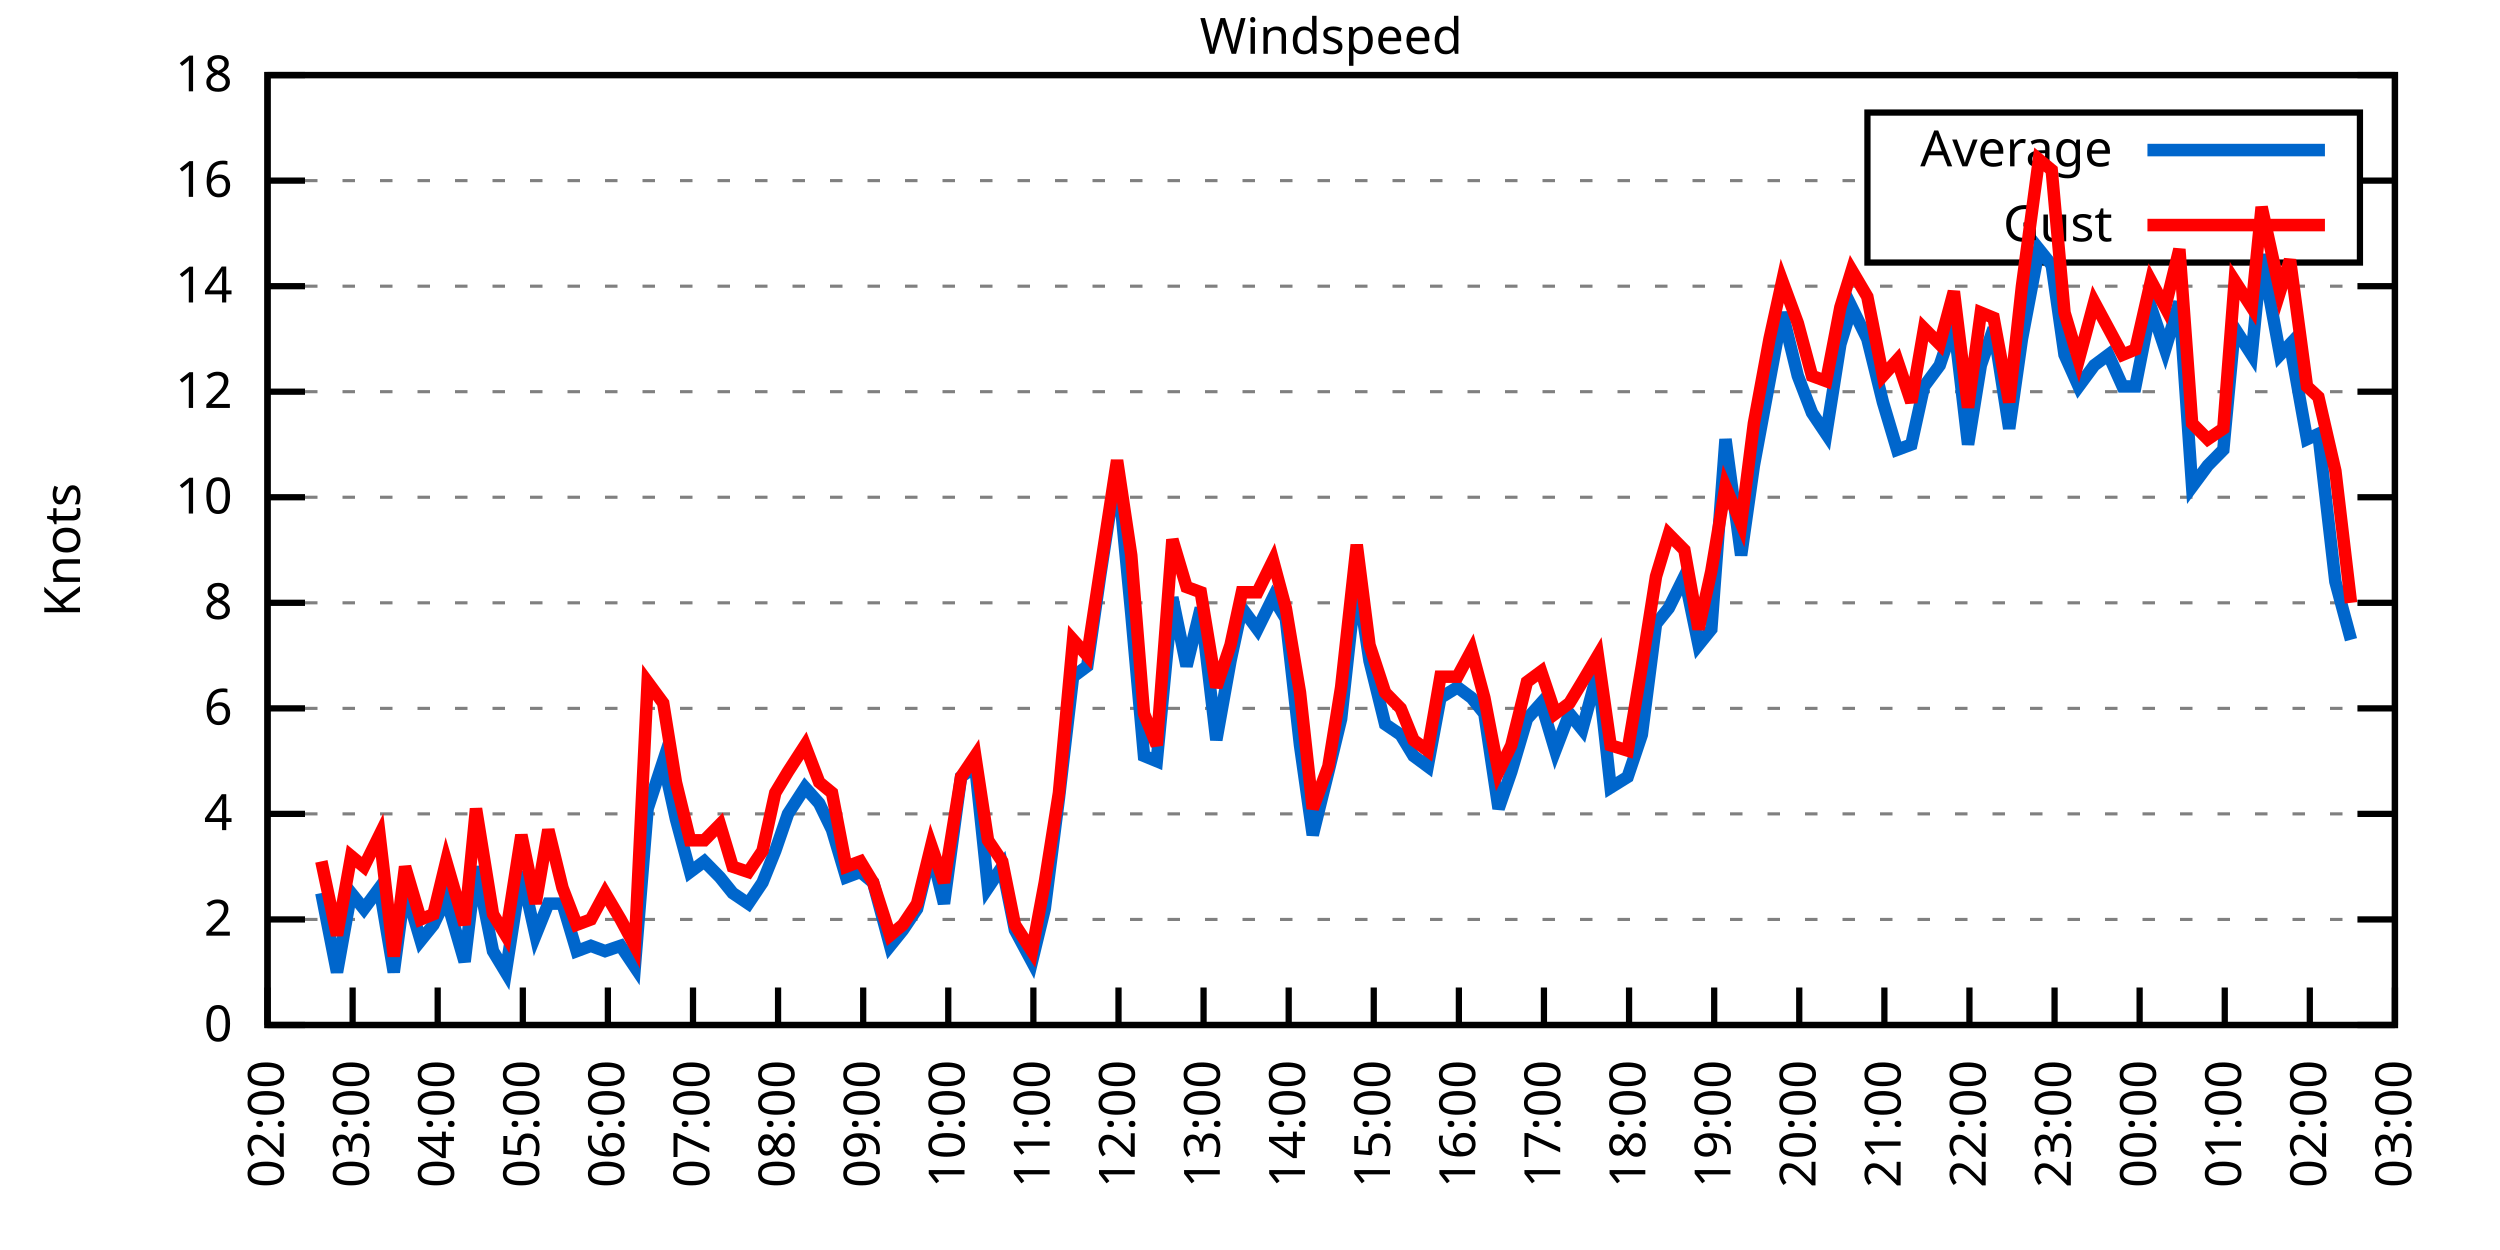
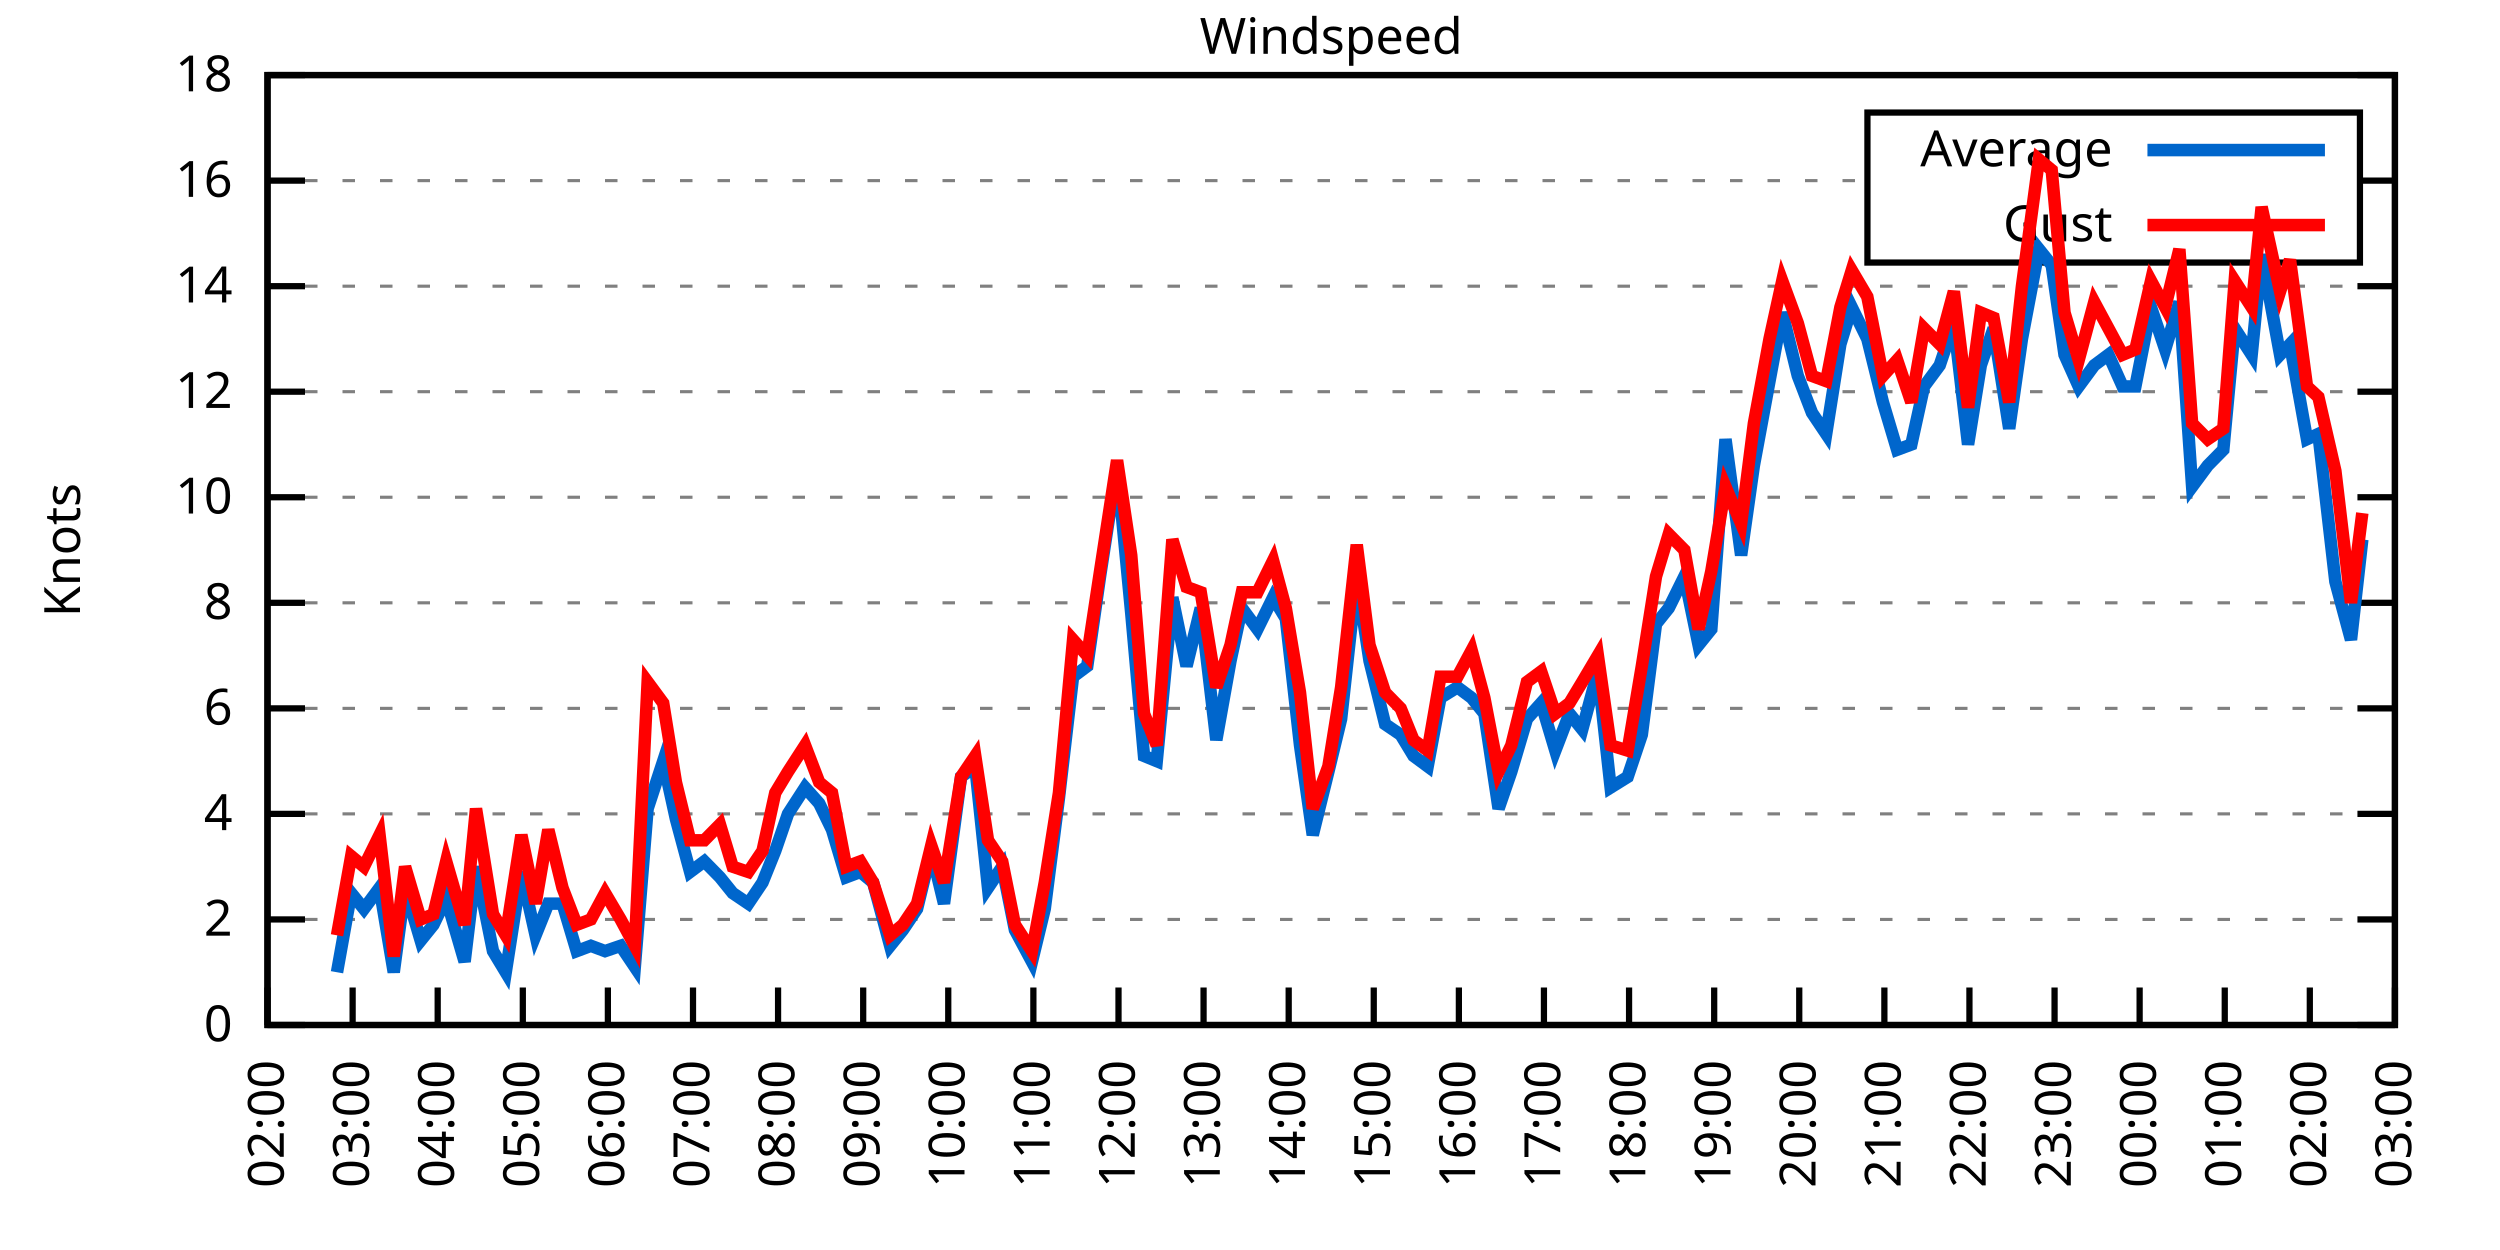
<svg xmlns="http://www.w3.org/2000/svg" xmlns:xlink="http://www.w3.org/1999/xlink" width="400" height="200" viewBox="0 0 400 200">
  <g id="gnuplot_canvas">
    <rect x="0" y="0" width="400" height="200" fill="none" />
    <defs>
      <circle id="gpDot" r="0.5" stroke-width="0.5" stroke="currentColor" />
      <path id="gpPt0" stroke-width="0.333" stroke="currentColor" d="M-1,0 h2 M0,-1 v2" />
      <path id="gpPt1" stroke-width="0.333" stroke="currentColor" d="M-1,-1 L1,1 M1,-1 L-1,1" />
      <path id="gpPt2" stroke-width="0.333" stroke="currentColor" d="M-1,0 L1,0 M0,-1 L0,1 M-1,-1 L1,1 M-1,1 L1,-1" />
      <rect id="gpPt3" stroke-width="0.333" stroke="currentColor" x="-1" y="-1" width="2" height="2" />
      <rect id="gpPt4" stroke-width="0.333" stroke="currentColor" fill="currentColor" x="-1" y="-1" width="2" height="2" />
      <circle id="gpPt5" stroke-width="0.333" stroke="currentColor" cx="0" cy="0" r="1" />
      <use xlink:href="#gpPt5" id="gpPt6" fill="currentColor" stroke="none" />
      <path id="gpPt7" stroke-width="0.333" stroke="currentColor" d="M0,-1.33 L-1.33,0.67 L1.33,0.67 z" />
      <use xlink:href="#gpPt7" id="gpPt8" fill="currentColor" stroke="none" />
      <use xlink:href="#gpPt7" id="gpPt9" stroke="currentColor" transform="rotate(180)" />
      <use xlink:href="#gpPt9" id="gpPt10" fill="currentColor" stroke="none" />
      <use xlink:href="#gpPt3" id="gpPt11" stroke="currentColor" transform="rotate(45)" />
      <use xlink:href="#gpPt11" id="gpPt12" fill="currentColor" stroke="none" />
      <path id="gpPt13" stroke-width="0.333" stroke="currentColor" d="M0,1.330 L1.265,0.411 L0.782,-1.067 L-0.782,-1.076 L-1.265,0.411 z" />
      <use xlink:href="#gpPt13" id="gpPt14" fill="currentColor" stroke="none" />
      <filter id="textbox" filterUnits="objectBoundingBox" x="0" y="0" height="1" width="1">
        <feFlood flood-color="white" flood-opacity="1" result="bgnd" />
        <feComposite in="SourceGraphic" in2="bgnd" operator="atop" />
      </filter>
      <filter id="greybox" filterUnits="objectBoundingBox" x="0" y="0" height="1" width="1">
        <feFlood flood-color="lightgrey" flood-opacity="1" result="grey" />
        <feComposite in="SourceGraphic" in2="grey" operator="atop" />
      </filter>
    </defs>
    <g fill="none" color="white" stroke="currentColor" stroke-width="1.00" stroke-linecap="butt" stroke-linejoin="miter">
</g>
    <g fill="none" color="black" stroke="currentColor" stroke-width="1.00" stroke-linecap="butt" stroke-linejoin="miter">
      <g stroke="none" shape-rendering="crispEdges">
        <polygon fill="rgb(255, 255, 255)" points="42.80,164.00 383.18,164.00 383.18,12.02 42.80,12.02 " />
      </g>
    </g>
    <g fill="none" color="black" stroke="currentColor" stroke-width="1.00" stroke-linecap="butt" stroke-linejoin="miter">
</g>
    <g fill="none" color="black" stroke="black" stroke-width="0.50" stroke-linecap="butt" stroke-linejoin="miter">
</g>
    <g fill="none" color="gray" stroke="currentColor" stroke-width="0.50" stroke-linecap="butt" stroke-linejoin="miter">
      <path stroke="gray" stroke-dasharray="2,4" class="gridline" d="M42.80,164.00 L383.19,164.00  " />
    </g>
    <g fill="none" color="gray" stroke="gray" stroke-width="1.00" stroke-linecap="butt" stroke-linejoin="miter">
</g>
    <g fill="none" color="black" stroke="currentColor" stroke-width="1.00" stroke-linecap="butt" stroke-linejoin="miter">
      <path stroke="black" d="M42.80,164.00 L48.80,164.00 M383.19,164.00 L377.19,164.00  " />
      <g transform="translate(37.20,166.60)" stroke="none" fill="black" font-family="Sans" font-size="8.00" text-anchor="end">
        <text>
          <tspan font-family="Sans"> 0</tspan>
        </text>
      </g>
    </g>
    <g fill="none" color="black" stroke="currentColor" stroke-width="1.00" stroke-linecap="butt" stroke-linejoin="miter">
</g>
    <g fill="none" color="black" stroke="black" stroke-width="0.50" stroke-linecap="butt" stroke-linejoin="miter">
</g>
    <g fill="none" color="gray" stroke="currentColor" stroke-width="0.50" stroke-linecap="butt" stroke-linejoin="miter">
      <path stroke="gray" stroke-dasharray="2,4" class="gridline" d="M42.80,147.11 L383.19,147.11  " />
    </g>
    <g fill="none" color="gray" stroke="gray" stroke-width="1.00" stroke-linecap="butt" stroke-linejoin="miter">
</g>
    <g fill="none" color="black" stroke="currentColor" stroke-width="1.00" stroke-linecap="butt" stroke-linejoin="miter">
      <path stroke="black" d="M42.80,147.11 L48.80,147.11 M383.19,147.11 L377.19,147.11  " />
      <g transform="translate(37.20,149.71)" stroke="none" fill="black" font-family="Sans" font-size="8.00" text-anchor="end">
        <text>
          <tspan font-family="Sans"> 2</tspan>
        </text>
      </g>
    </g>
    <g fill="none" color="black" stroke="currentColor" stroke-width="1.00" stroke-linecap="butt" stroke-linejoin="miter">
</g>
    <g fill="none" color="black" stroke="black" stroke-width="0.50" stroke-linecap="butt" stroke-linejoin="miter">
</g>
    <g fill="none" color="gray" stroke="currentColor" stroke-width="0.50" stroke-linecap="butt" stroke-linejoin="miter">
      <path stroke="gray" stroke-dasharray="2,4" class="gridline" d="M42.80,130.22 L383.19,130.22  " />
    </g>
    <g fill="none" color="gray" stroke="gray" stroke-width="1.00" stroke-linecap="butt" stroke-linejoin="miter">
</g>
    <g fill="none" color="black" stroke="currentColor" stroke-width="1.00" stroke-linecap="butt" stroke-linejoin="miter">
      <path stroke="black" d="M42.80,130.22 L48.80,130.22 M383.19,130.22 L377.19,130.22  " />
      <g transform="translate(37.20,132.82)" stroke="none" fill="black" font-family="Sans" font-size="8.00" text-anchor="end">
        <text>
          <tspan font-family="Sans"> 4</tspan>
        </text>
      </g>
    </g>
    <g fill="none" color="black" stroke="currentColor" stroke-width="1.00" stroke-linecap="butt" stroke-linejoin="miter">
</g>
    <g fill="none" color="black" stroke="black" stroke-width="0.50" stroke-linecap="butt" stroke-linejoin="miter">
</g>
    <g fill="none" color="gray" stroke="currentColor" stroke-width="0.50" stroke-linecap="butt" stroke-linejoin="miter">
      <path stroke="gray" stroke-dasharray="2,4" class="gridline" d="M42.80,113.34 L383.19,113.34  " />
    </g>
    <g fill="none" color="gray" stroke="gray" stroke-width="1.00" stroke-linecap="butt" stroke-linejoin="miter">
</g>
    <g fill="none" color="black" stroke="currentColor" stroke-width="1.00" stroke-linecap="butt" stroke-linejoin="miter">
      <path stroke="black" d="M42.80,113.34 L48.80,113.34 M383.19,113.34 L377.19,113.34  " />
      <g transform="translate(37.20,115.94)" stroke="none" fill="black" font-family="Sans" font-size="8.00" text-anchor="end">
        <text>
          <tspan font-family="Sans"> 6</tspan>
        </text>
      </g>
    </g>
    <g fill="none" color="black" stroke="currentColor" stroke-width="1.00" stroke-linecap="butt" stroke-linejoin="miter">
</g>
    <g fill="none" color="black" stroke="black" stroke-width="0.50" stroke-linecap="butt" stroke-linejoin="miter">
</g>
    <g fill="none" color="gray" stroke="currentColor" stroke-width="0.50" stroke-linecap="butt" stroke-linejoin="miter">
      <path stroke="gray" stroke-dasharray="2,4" class="gridline" d="M42.80,96.45 L383.19,96.45  " />
    </g>
    <g fill="none" color="gray" stroke="gray" stroke-width="1.00" stroke-linecap="butt" stroke-linejoin="miter">
</g>
    <g fill="none" color="black" stroke="currentColor" stroke-width="1.00" stroke-linecap="butt" stroke-linejoin="miter">
      <path stroke="black" d="M42.80,96.45 L48.80,96.45 M383.19,96.45 L377.19,96.45  " />
      <g transform="translate(37.20,99.05)" stroke="none" fill="black" font-family="Sans" font-size="8.00" text-anchor="end">
        <text>
          <tspan font-family="Sans"> 8</tspan>
        </text>
      </g>
    </g>
    <g fill="none" color="black" stroke="currentColor" stroke-width="1.00" stroke-linecap="butt" stroke-linejoin="miter">
</g>
    <g fill="none" color="black" stroke="black" stroke-width="0.50" stroke-linecap="butt" stroke-linejoin="miter">
</g>
    <g fill="none" color="gray" stroke="currentColor" stroke-width="0.50" stroke-linecap="butt" stroke-linejoin="miter">
      <path stroke="gray" stroke-dasharray="2,4" class="gridline" d="M42.80,79.56 L383.19,79.56  " />
    </g>
    <g fill="none" color="gray" stroke="gray" stroke-width="1.00" stroke-linecap="butt" stroke-linejoin="miter">
</g>
    <g fill="none" color="black" stroke="currentColor" stroke-width="1.00" stroke-linecap="butt" stroke-linejoin="miter">
      <path stroke="black" d="M42.80,79.56 L48.80,79.56 M383.19,79.56 L377.19,79.56  " />
      <g transform="translate(37.20,82.16)" stroke="none" fill="black" font-family="Sans" font-size="8.00" text-anchor="end">
        <text>
          <tspan font-family="Sans"> 10</tspan>
        </text>
      </g>
    </g>
    <g fill="none" color="black" stroke="currentColor" stroke-width="1.00" stroke-linecap="butt" stroke-linejoin="miter">
</g>
    <g fill="none" color="black" stroke="black" stroke-width="0.50" stroke-linecap="butt" stroke-linejoin="miter">
</g>
    <g fill="none" color="gray" stroke="currentColor" stroke-width="0.50" stroke-linecap="butt" stroke-linejoin="miter">
      <path stroke="gray" stroke-dasharray="2,4" class="gridline" d="M42.80,62.67 L383.19,62.67  " />
    </g>
    <g fill="none" color="gray" stroke="gray" stroke-width="1.00" stroke-linecap="butt" stroke-linejoin="miter">
</g>
    <g fill="none" color="black" stroke="currentColor" stroke-width="1.00" stroke-linecap="butt" stroke-linejoin="miter">
      <path stroke="black" d="M42.80,62.67 L48.80,62.67 M383.19,62.67 L377.19,62.67  " />
      <g transform="translate(37.20,65.27)" stroke="none" fill="black" font-family="Sans" font-size="8.00" text-anchor="end">
        <text>
          <tspan font-family="Sans"> 12</tspan>
        </text>
      </g>
    </g>
    <g fill="none" color="black" stroke="currentColor" stroke-width="1.00" stroke-linecap="butt" stroke-linejoin="miter">
</g>
    <g fill="none" color="black" stroke="black" stroke-width="0.50" stroke-linecap="butt" stroke-linejoin="miter">
</g>
    <g fill="none" color="gray" stroke="currentColor" stroke-width="0.50" stroke-linecap="butt" stroke-linejoin="miter">
      <path stroke="gray" stroke-dasharray="2,4" class="gridline" d="M42.80,45.79 L383.19,45.79  " />
    </g>
    <g fill="none" color="gray" stroke="gray" stroke-width="1.00" stroke-linecap="butt" stroke-linejoin="miter">
</g>
    <g fill="none" color="black" stroke="currentColor" stroke-width="1.00" stroke-linecap="butt" stroke-linejoin="miter">
      <path stroke="black" d="M42.80,45.79 L48.80,45.79 M383.19,45.79 L377.19,45.79  " />
      <g transform="translate(37.20,48.39)" stroke="none" fill="black" font-family="Sans" font-size="8.00" text-anchor="end">
        <text>
          <tspan font-family="Sans"> 14</tspan>
        </text>
      </g>
    </g>
    <g fill="none" color="black" stroke="currentColor" stroke-width="1.00" stroke-linecap="butt" stroke-linejoin="miter">
</g>
    <g fill="none" color="black" stroke="black" stroke-width="0.50" stroke-linecap="butt" stroke-linejoin="miter">
</g>
    <g fill="none" color="gray" stroke="currentColor" stroke-width="0.50" stroke-linecap="butt" stroke-linejoin="miter">
      <path stroke="gray" stroke-dasharray="2,4" class="gridline" d="M42.80,28.90 L298.79,28.90 M377.59,28.90 L383.19,28.90  " />
    </g>
    <g fill="none" color="gray" stroke="gray" stroke-width="1.00" stroke-linecap="butt" stroke-linejoin="miter">
</g>
    <g fill="none" color="black" stroke="currentColor" stroke-width="1.00" stroke-linecap="butt" stroke-linejoin="miter">
      <path stroke="black" d="M42.80,28.90 L48.80,28.90 M383.19,28.90 L377.19,28.90  " />
      <g transform="translate(37.20,31.50)" stroke="none" fill="black" font-family="Sans" font-size="8.00" text-anchor="end">
        <text>
          <tspan font-family="Sans"> 16</tspan>
        </text>
      </g>
    </g>
    <g fill="none" color="black" stroke="currentColor" stroke-width="1.00" stroke-linecap="butt" stroke-linejoin="miter">
</g>
    <g fill="none" color="black" stroke="black" stroke-width="0.50" stroke-linecap="butt" stroke-linejoin="miter">
</g>
    <g fill="none" color="gray" stroke="currentColor" stroke-width="0.50" stroke-linecap="butt" stroke-linejoin="miter">
      <path stroke="gray" stroke-dasharray="2,4" class="gridline" d="M42.80,12.01 L383.19,12.01  " />
    </g>
    <g fill="none" color="gray" stroke="gray" stroke-width="1.00" stroke-linecap="butt" stroke-linejoin="miter">
</g>
    <g fill="none" color="black" stroke="currentColor" stroke-width="1.00" stroke-linecap="butt" stroke-linejoin="miter">
      <path stroke="black" d="M42.80,12.01 L48.80,12.01 M383.19,12.01 L377.19,12.01  " />
      <g transform="translate(37.20,14.61)" stroke="none" fill="black" font-family="Sans" font-size="8.00" text-anchor="end">
        <text>
          <tspan font-family="Sans"> 18</tspan>
        </text>
      </g>
    </g>
    <g fill="none" color="black" stroke="currentColor" stroke-width="1.00" stroke-linecap="butt" stroke-linejoin="miter">
      <path stroke="black" d="M42.80,164.00 L42.80,158.00  " />
      <g transform="translate(45.40,169.60) rotate(270.00)" stroke="none" fill="black" font-family="Sans" font-size="8.00" text-anchor="end">
        <text>
          <tspan font-family="Sans">02:00</tspan>
        </text>
      </g>
    </g>
    <g fill="none" color="black" stroke="currentColor" stroke-width="1.00" stroke-linecap="butt" stroke-linejoin="miter">
      <path stroke="black" d="M56.42,164.00 L56.42,158.00  " />
      <g transform="translate(59.02,169.60) rotate(270.00)" stroke="none" fill="black" font-family="Sans" font-size="8.00" text-anchor="end">
        <text>
          <tspan font-family="Sans">03:00</tspan>
        </text>
      </g>
    </g>
    <g fill="none" color="black" stroke="currentColor" stroke-width="1.00" stroke-linecap="butt" stroke-linejoin="miter">
      <path stroke="black" d="M70.03,164.00 L70.03,158.00  " />
      <g transform="translate(72.63,169.60) rotate(270.00)" stroke="none" fill="black" font-family="Sans" font-size="8.00" text-anchor="end">
        <text>
          <tspan font-family="Sans">04:00</tspan>
        </text>
      </g>
    </g>
    <g fill="none" color="black" stroke="currentColor" stroke-width="1.00" stroke-linecap="butt" stroke-linejoin="miter">
      <path stroke="black" d="M83.65,164.00 L83.65,158.00  " />
      <g transform="translate(86.25,169.60) rotate(270.00)" stroke="none" fill="black" font-family="Sans" font-size="8.00" text-anchor="end">
        <text>
          <tspan font-family="Sans">05:00</tspan>
        </text>
      </g>
    </g>
    <g fill="none" color="black" stroke="currentColor" stroke-width="1.00" stroke-linecap="butt" stroke-linejoin="miter">
      <path stroke="black" d="M97.26,164.00 L97.26,158.00  " />
      <g transform="translate(99.86,169.60) rotate(270.00)" stroke="none" fill="black" font-family="Sans" font-size="8.00" text-anchor="end">
        <text>
          <tspan font-family="Sans">06:00</tspan>
        </text>
      </g>
    </g>
    <g fill="none" color="black" stroke="currentColor" stroke-width="1.00" stroke-linecap="butt" stroke-linejoin="miter">
      <path stroke="black" d="M110.88,164.00 L110.88,158.00  " />
      <g transform="translate(113.48,169.60) rotate(270.00)" stroke="none" fill="black" font-family="Sans" font-size="8.00" text-anchor="end">
        <text>
          <tspan font-family="Sans">07:00</tspan>
        </text>
      </g>
    </g>
    <g fill="none" color="black" stroke="currentColor" stroke-width="1.00" stroke-linecap="butt" stroke-linejoin="miter">
      <path stroke="black" d="M124.49,164.00 L124.49,158.00  " />
      <g transform="translate(127.09,169.60) rotate(270.00)" stroke="none" fill="black" font-family="Sans" font-size="8.00" text-anchor="end">
        <text>
          <tspan font-family="Sans">08:00</tspan>
        </text>
      </g>
    </g>
    <g fill="none" color="black" stroke="currentColor" stroke-width="1.00" stroke-linecap="butt" stroke-linejoin="miter">
      <path stroke="black" d="M138.11,164.00 L138.11,158.00  " />
      <g transform="translate(140.71,169.60) rotate(270.00)" stroke="none" fill="black" font-family="Sans" font-size="8.00" text-anchor="end">
        <text>
          <tspan font-family="Sans">09:00</tspan>
        </text>
      </g>
    </g>
    <g fill="none" color="black" stroke="currentColor" stroke-width="1.00" stroke-linecap="butt" stroke-linejoin="miter">
      <path stroke="black" d="M151.72,164.00 L151.72,158.00  " />
      <g transform="translate(154.32,169.60) rotate(270.00)" stroke="none" fill="black" font-family="Sans" font-size="8.00" text-anchor="end">
        <text>
          <tspan font-family="Sans">10:00</tspan>
        </text>
      </g>
    </g>
    <g fill="none" color="black" stroke="currentColor" stroke-width="1.00" stroke-linecap="butt" stroke-linejoin="miter">
      <path stroke="black" d="M165.34,164.00 L165.34,158.00  " />
      <g transform="translate(167.94,169.60) rotate(270.00)" stroke="none" fill="black" font-family="Sans" font-size="8.00" text-anchor="end">
        <text>
          <tspan font-family="Sans">11:00</tspan>
        </text>
      </g>
    </g>
    <g fill="none" color="black" stroke="currentColor" stroke-width="1.00" stroke-linecap="butt" stroke-linejoin="miter">
      <path stroke="black" d="M178.96,164.00 L178.96,158.00  " />
      <g transform="translate(181.56,169.60) rotate(270.00)" stroke="none" fill="black" font-family="Sans" font-size="8.00" text-anchor="end">
        <text>
          <tspan font-family="Sans">12:00</tspan>
        </text>
      </g>
    </g>
    <g fill="none" color="black" stroke="currentColor" stroke-width="1.00" stroke-linecap="butt" stroke-linejoin="miter">
      <path stroke="black" d="M192.57,164.00 L192.57,158.00  " />
      <g transform="translate(195.17,169.60) rotate(270.00)" stroke="none" fill="black" font-family="Sans" font-size="8.00" text-anchor="end">
        <text>
          <tspan font-family="Sans">13:00</tspan>
        </text>
      </g>
    </g>
    <g fill="none" color="black" stroke="currentColor" stroke-width="1.00" stroke-linecap="butt" stroke-linejoin="miter">
      <path stroke="black" d="M206.19,164.00 L206.19,158.00  " />
      <g transform="translate(208.79,169.60) rotate(270.00)" stroke="none" fill="black" font-family="Sans" font-size="8.00" text-anchor="end">
        <text>
          <tspan font-family="Sans">14:00</tspan>
        </text>
      </g>
    </g>
    <g fill="none" color="black" stroke="currentColor" stroke-width="1.00" stroke-linecap="butt" stroke-linejoin="miter">
      <path stroke="black" d="M219.80,164.00 L219.80,158.00  " />
      <g transform="translate(222.40,169.60) rotate(270.00)" stroke="none" fill="black" font-family="Sans" font-size="8.00" text-anchor="end">
        <text>
          <tspan font-family="Sans">15:00</tspan>
        </text>
      </g>
    </g>
    <g fill="none" color="black" stroke="currentColor" stroke-width="1.00" stroke-linecap="butt" stroke-linejoin="miter">
      <path stroke="black" d="M233.42,164.00 L233.42,158.00  " />
      <g transform="translate(236.02,169.60) rotate(270.00)" stroke="none" fill="black" font-family="Sans" font-size="8.00" text-anchor="end">
        <text>
          <tspan font-family="Sans">16:00</tspan>
        </text>
      </g>
    </g>
    <g fill="none" color="black" stroke="currentColor" stroke-width="1.00" stroke-linecap="butt" stroke-linejoin="miter">
      <path stroke="black" d="M247.03,164.00 L247.03,158.00  " />
      <g transform="translate(249.63,169.60) rotate(270.00)" stroke="none" fill="black" font-family="Sans" font-size="8.00" text-anchor="end">
        <text>
          <tspan font-family="Sans">17:00</tspan>
        </text>
      </g>
    </g>
    <g fill="none" color="black" stroke="currentColor" stroke-width="1.00" stroke-linecap="butt" stroke-linejoin="miter">
      <path stroke="black" d="M260.65,164.00 L260.65,158.00  " />
      <g transform="translate(263.25,169.60) rotate(270.00)" stroke="none" fill="black" font-family="Sans" font-size="8.00" text-anchor="end">
        <text>
          <tspan font-family="Sans">18:00</tspan>
        </text>
      </g>
    </g>
    <g fill="none" color="black" stroke="currentColor" stroke-width="1.00" stroke-linecap="butt" stroke-linejoin="miter">
      <path stroke="black" d="M274.27,164.00 L274.27,158.00  " />
      <g transform="translate(276.87,169.60) rotate(270.00)" stroke="none" fill="black" font-family="Sans" font-size="8.00" text-anchor="end">
        <text>
          <tspan font-family="Sans">19:00</tspan>
        </text>
      </g>
    </g>
    <g fill="none" color="black" stroke="currentColor" stroke-width="1.00" stroke-linecap="butt" stroke-linejoin="miter">
      <path stroke="black" d="M287.88,164.00 L287.88,158.00  " />
      <g transform="translate(290.48,169.60) rotate(270.00)" stroke="none" fill="black" font-family="Sans" font-size="8.00" text-anchor="end">
        <text>
          <tspan font-family="Sans">20:00</tspan>
        </text>
      </g>
    </g>
    <g fill="none" color="black" stroke="currentColor" stroke-width="1.00" stroke-linecap="butt" stroke-linejoin="miter">
      <path stroke="black" d="M301.50,164.00 L301.50,158.00  " />
      <g transform="translate(304.10,169.60) rotate(270.00)" stroke="none" fill="black" font-family="Sans" font-size="8.00" text-anchor="end">
        <text>
          <tspan font-family="Sans">21:00</tspan>
        </text>
      </g>
    </g>
    <g fill="none" color="black" stroke="currentColor" stroke-width="1.00" stroke-linecap="butt" stroke-linejoin="miter">
      <path stroke="black" d="M315.11,164.00 L315.11,158.00  " />
      <g transform="translate(317.71,169.60) rotate(270.00)" stroke="none" fill="black" font-family="Sans" font-size="8.00" text-anchor="end">
        <text>
          <tspan font-family="Sans">22:00</tspan>
        </text>
      </g>
    </g>
    <g fill="none" color="black" stroke="currentColor" stroke-width="1.00" stroke-linecap="butt" stroke-linejoin="miter">
      <path stroke="black" d="M328.73,164.00 L328.73,158.00  " />
      <g transform="translate(331.33,169.60) rotate(270.00)" stroke="none" fill="black" font-family="Sans" font-size="8.00" text-anchor="end">
        <text>
          <tspan font-family="Sans">23:00</tspan>
        </text>
      </g>
    </g>
    <g fill="none" color="black" stroke="currentColor" stroke-width="1.00" stroke-linecap="butt" stroke-linejoin="miter">
      <path stroke="black" d="M342.34,164.00 L342.34,158.00  " />
      <g transform="translate(344.94,169.60) rotate(270.00)" stroke="none" fill="black" font-family="Sans" font-size="8.00" text-anchor="end">
        <text>
          <tspan font-family="Sans">00:00</tspan>
        </text>
      </g>
    </g>
    <g fill="none" color="black" stroke="currentColor" stroke-width="1.00" stroke-linecap="butt" stroke-linejoin="miter">
      <path stroke="black" d="M355.96,164.00 L355.96,158.00  " />
      <g transform="translate(358.56,169.60) rotate(270.00)" stroke="none" fill="black" font-family="Sans" font-size="8.00" text-anchor="end">
        <text>
          <tspan font-family="Sans">01:00</tspan>
        </text>
      </g>
    </g>
    <g fill="none" color="black" stroke="currentColor" stroke-width="1.00" stroke-linecap="butt" stroke-linejoin="miter">
      <path stroke="black" d="M369.57,164.00 L369.57,158.00  " />
      <g transform="translate(372.17,169.60) rotate(270.00)" stroke="none" fill="black" font-family="Sans" font-size="8.00" text-anchor="end">
        <text>
          <tspan font-family="Sans">02:00</tspan>
        </text>
      </g>
    </g>
    <g fill="none" color="black" stroke="currentColor" stroke-width="1.00" stroke-linecap="butt" stroke-linejoin="miter">
      <path stroke="black" d="M383.19,164.00 L383.19,158.00  " />
      <g transform="translate(385.79,169.60) rotate(270.00)" stroke="none" fill="black" font-family="Sans" font-size="8.00" text-anchor="end">
        <text>
          <tspan font-family="Sans">03:00</tspan>
        </text>
      </g>
    </g>
    <g fill="none" color="black" stroke="currentColor" stroke-width="1.00" stroke-linecap="butt" stroke-linejoin="miter">
</g>
    <g fill="none" color="black" stroke="currentColor" stroke-width="1.00" stroke-linecap="butt" stroke-linejoin="miter">
      <path stroke="black" d="M42.80,12.01 L42.80,164.00 L383.19,164.00 L383.19,12.01 L42.80,12.01 Z  " />
    </g>
    <g fill="none" color="black" stroke="currentColor" stroke-width="1.00" stroke-linecap="butt" stroke-linejoin="miter">
</g>
    <g fill="none" color="black" stroke="currentColor" stroke-width="1.00" stroke-linecap="butt" stroke-linejoin="miter">
      <path stroke="black" d="M298.79,42.01 L298.79,18.01 L377.59,18.01 L377.59,42.01 L298.79,42.01 Z  " />
    </g>
    <g id="Windspeed_plot_1">
      <g fill="none" color="white" stroke="black" stroke-width="2.00" stroke-linecap="butt" stroke-linejoin="miter">
</g>
      <g fill="none" color="black" stroke="currentColor" stroke-width="2.00" stroke-linecap="butt" stroke-linejoin="miter">
        <g transform="translate(337.99,26.61)" stroke="none" fill="black" font-family="Sans" font-size="8.00" text-anchor="end">
          <text>
            <tspan font-family="Sans">Average</tspan>
          </text>
        </g>
      </g>
      <g fill="none" color="black" stroke="currentColor" stroke-width="2.00" stroke-linecap="butt" stroke-linejoin="miter">
-         <path stroke="rgb(  0, 102, 204)" d="M343.59,24.01 L371.99,24.01 M51.42,142.89 L53.92,155.56 L56.19,142.89 L58.23,145.42 L60.73,142.05 L63.00,155.56   L64.81,142.05 L67.31,150.49 L69.35,147.96 L71.39,143.73 L74.34,153.87 L76.16,138.67 L78.88,152.18 L80.92,155.56   L83.42,139.51 L85.69,149.65 L87.73,144.58 L90.00,144.58 L92.27,152.18 L94.54,151.33 L96.81,152.18 L99.30,151.33   L101.57,154.71 L103.62,129.38 L106.11,121.78 L108.15,131.07 L110.42,139.51 L112.69,137.82 L115.19,140.36 L117.23,142.89   L119.73,144.58 L122.00,141.20 L124.04,136.14 L126.08,130.22 L128.81,126.00 L131.07,128.54 L133.12,132.76 L135.39,140.36   L137.66,139.51 L139.70,141.20 L142.42,151.33 L144.46,148.80 L146.73,145.42 L149.00,136.14 L151.04,144.58 L153.77,124.31   L156.04,122.62 L158.08,142.05 L160.35,138.67 L162.39,148.80 L165.11,153.87 L167.16,145.42 L169.43,127.69 L171.69,108.27   L173.96,106.58 L176.01,92.23 L178.73,74.49 L181.00,98.14 L183.04,120.94 L185.08,121.78 L187.58,95.60 L189.85,106.58   L192.12,97.29 L194.61,118.40 L196.88,105.74 L198.70,97.29 L201.19,100.67 L203.69,95.60 L205.73,98.98 L208.00,119.25   L210.04,133.60 L212.54,123.47 L214.58,115.03 L217.08,92.23 L219.12,105.74 L221.62,115.87 L224.11,117.56 L226.16,120.94   L228.43,122.62 L230.47,111.65 L233.19,109.96 L235.46,111.65 L237.50,114.18 L239.77,129.38 L241.81,123.47 L244.31,115.03   L246.58,112.49 L248.85,120.09 L251.12,114.18 L253.16,116.71 L255.66,107.43 L257.70,126.00 L260.42,124.31 L262.69,117.56   L264.96,99.83 L267.00,97.29 L269.50,92.23 L271.77,103.20 L273.81,100.67 L276.08,70.27 L278.58,88.85 L280.62,74.49   L283.12,60.98 L285.16,50.01 L287.65,60.14 L289.92,66.05 L292.19,69.43 L294.46,55.07 L296.28,49.16 L298.77,54.23   L301.27,64.36 L303.54,71.96 L305.81,71.12 L307.85,61.83 L310.35,58.45 L312.62,51.70 L314.89,71.12 L316.93,58.45   L318.97,52.54 L321.47,68.58 L323.51,54.23 L326.23,39.87 L328.27,42.41 L330.32,56.76 L332.59,61.83 L335.08,58.45   L337.35,56.76 L339.62,61.83 L341.66,61.83 L344.16,49.16 L346.43,55.92 L348.70,48.32 L350.74,77.87 L353.24,74.49   L355.73,71.96 L357.55,52.54 L360.27,56.76 L361.86,40.72 L364.81,56.76 L366.40,55.07 L369.12,70.27 L370.94,69.43   L373.66,93.07 L376.16,102.36  " />
+         <path stroke="rgb(  0, 102, 204)" d="M343.59,24.01 L371.99,24.01 M53.92,155.56 L56.19,142.89 L58.23,145.42 L60.73,142.05 L63.00,155.56 L64.81,142.05   L67.31,150.49 L69.35,147.96 L71.39,143.73 L74.34,153.87 L76.16,138.67 L78.88,152.18 L80.92,155.56 L83.42,139.51   L85.69,149.65 L87.73,144.58 L90.00,144.58 L92.27,152.18 L94.54,151.33 L96.81,152.18 L99.30,151.33 L101.57,154.71   L103.62,129.38 L106.11,121.78 L108.15,131.07 L110.42,139.51 L112.69,137.82 L115.19,140.36 L117.23,142.89 L119.73,144.58   L122.00,141.20 L124.04,136.14 L126.08,130.22 L128.81,126.00 L131.07,128.54 L133.12,132.76 L135.39,140.36 L137.66,139.51   L139.70,141.20 L142.42,151.33 L144.46,148.80 L146.73,145.42 L149.00,136.14 L151.04,144.58 L153.77,124.31 L156.04,122.62   L158.08,142.05 L160.35,138.67 L162.39,148.80 L165.11,153.87 L167.16,145.42 L169.43,127.69 L171.69,108.27 L173.96,106.58   L176.01,92.23 L178.73,74.49 L181.00,98.14 L183.04,120.94 L185.08,121.78 L187.58,95.60 L189.85,106.58 L192.12,97.29   L194.61,118.40 L196.88,105.74 L198.70,97.29 L201.19,100.67 L203.69,95.60 L205.73,98.98 L208.00,119.25 L210.04,133.60   L212.54,123.47 L214.58,115.03 L217.08,92.23 L219.12,105.74 L221.62,115.87 L224.11,117.56 L226.16,120.94 L228.43,122.62   L230.47,111.65 L233.19,109.96 L235.46,111.65 L237.50,114.18 L239.77,129.38 L241.81,123.47 L244.31,115.03 L246.58,112.49   L248.85,120.09 L251.12,114.18 L253.16,116.71 L255.66,107.43 L257.70,126.00 L260.42,124.31 L262.69,117.56 L264.96,99.83   L267.00,97.29 L269.50,92.23 L271.77,103.20 L273.81,100.67 L276.08,70.27 L278.58,88.85 L280.62,74.49 L283.12,60.98   L285.16,50.01 L287.65,60.14 L289.92,66.05 L292.19,69.43 L294.46,55.07 L296.28,49.16 L298.77,54.23 L301.27,64.36   L303.54,71.96 L305.81,71.12 L307.85,61.83 L310.35,58.45 L312.62,51.70 L314.89,71.12 L316.93,58.45 L318.97,52.54   L321.47,68.58 L323.51,54.23 L326.23,39.87 L328.27,42.41 L330.32,56.76 L332.59,61.83 L335.08,58.45 L337.35,56.76   L339.62,61.83 L341.66,61.83 L344.16,49.16 L346.43,55.92 L348.70,48.32 L350.74,77.87 L353.24,74.49 L355.73,71.96   L357.55,52.54 L360.27,56.76 L361.86,40.72 L364.81,56.76 L366.40,55.07 L369.12,70.27 L370.94,69.43 L373.66,93.07   L376.16,102.36 L377.97,86.32  " />
      </g>
    </g>
    <g id="Windspeed_plot_2">
      <g fill="none" color="black" stroke="currentColor" stroke-width="2.00" stroke-linecap="butt" stroke-linejoin="miter">
        <g transform="translate(337.99,38.61)" stroke="none" fill="black" font-family="Sans" font-size="8.00" text-anchor="end">
          <text>
            <tspan font-family="Sans">Gust</tspan>
          </text>
        </g>
      </g>
      <g fill="none" color="black" stroke="currentColor" stroke-width="2.00" stroke-linecap="butt" stroke-linejoin="miter">
-         <path stroke="rgb(255,   0,   0)" d="M343.59,36.01 L371.99,36.01 M51.42,137.82 L53.92,149.65 L56.19,136.98 L58.23,138.67 L60.73,133.60 L63.00,153.02   L64.81,138.67 L67.31,147.11 L69.35,146.27 L71.39,137.82 L74.34,147.96 L76.16,129.38 L78.88,146.27 L80.92,149.65   L83.42,133.60 L85.69,144.58 L87.73,132.76 L90.00,142.05 L92.27,147.96 L94.54,147.11 L96.81,142.89 L99.30,147.11   L101.57,151.33 L103.62,109.11 L106.11,112.49 L108.15,125.16 L110.42,134.45 L112.69,134.45 L115.19,131.91 L117.23,138.67   L119.73,139.51 L122.00,136.14 L124.04,126.85 L126.08,123.47 L128.81,119.25 L131.07,125.16 L133.12,126.85 L135.39,138.67   L137.66,137.82 L139.70,141.20 L142.42,149.65 L144.46,147.96 L146.73,144.58 L149.00,135.29 L151.04,141.20 L153.77,124.31   L156.04,120.94 L158.08,134.45 L160.35,137.82 L162.39,147.96 L165.11,152.18 L167.16,141.20 L169.43,126.85 L171.69,102.36   L173.96,104.89 L176.01,91.38 L178.73,73.65 L181.00,88.85 L183.04,114.18 L185.08,119.25 L187.58,86.32 L189.85,93.92   L192.12,94.76 L194.61,109.96 L196.88,103.20 L198.70,94.76 L201.19,94.76 L203.69,89.69 L205.73,97.29 L208.00,110.80   L210.04,129.38 L212.54,122.62 L214.58,109.96 L217.08,87.16 L219.12,103.20 L221.62,110.80 L224.11,113.34 L226.16,118.40   L228.43,120.09 L230.47,108.27 L233.19,108.27 L235.46,104.05 L237.50,111.65 L239.77,123.47 L241.81,119.25 L244.31,109.11   L246.58,107.43 L248.85,114.18 L251.12,112.49 L253.16,109.11 L255.66,104.89 L257.70,119.25 L260.42,120.09 L262.69,106.58   L264.96,92.23 L267.00,85.47 L269.50,88.00 L271.77,100.67 L273.81,91.38 L276.08,77.87 L278.58,83.78 L280.62,67.74   L283.12,54.23 L285.16,44.94 L287.65,51.70 L289.92,60.14 L292.19,60.98 L294.46,49.16 L296.28,43.25 L298.77,47.47   L301.27,60.14 L303.54,57.61 L305.81,64.36 L307.85,52.54 L310.35,55.07 L312.62,46.63 L314.89,65.21 L316.93,50.01   L318.97,50.85 L321.47,64.36 L323.51,45.79 L326.23,25.52 L328.27,27.21 L330.32,50.01 L332.59,57.61 L335.08,48.32   L337.35,52.54 L339.62,56.76 L341.66,55.92 L344.16,44.94 L346.43,49.16 L348.70,39.87 L350.74,67.74 L353.24,70.27   L355.73,68.58 L357.55,44.94 L360.27,49.16 L361.86,33.12 L364.81,46.63 L366.40,41.56 L369.12,61.83 L370.94,63.52   L373.66,75.34 L376.16,96.45  " />
+         <path stroke="rgb(255,   0,   0)" d="M343.59,36.01 L371.99,36.01 M53.92,149.65 L56.19,136.98 L58.23,138.67 L60.73,133.60 L63.00,153.02 L64.81,138.67   L67.31,147.11 L69.35,146.27 L71.39,137.82 L74.34,147.96 L76.16,129.38 L78.88,146.27 L80.92,149.65 L83.42,133.60   L85.69,144.58 L87.73,132.76 L90.00,142.05 L92.27,147.96 L94.54,147.11 L96.81,142.89 L99.30,147.11 L101.57,151.33   L103.62,109.11 L106.11,112.49 L108.15,125.16 L110.42,134.45 L112.69,134.45 L115.19,131.91 L117.23,138.67 L119.73,139.51   L122.00,136.14 L124.04,126.85 L126.08,123.47 L128.81,119.25 L131.07,125.16 L133.12,126.85 L135.39,138.67 L137.66,137.82   L139.70,141.20 L142.42,149.65 L144.46,147.96 L146.73,144.58 L149.00,135.29 L151.04,141.20 L153.77,124.31 L156.04,120.94   L158.08,134.45 L160.35,137.82 L162.39,147.96 L165.11,152.18 L167.16,141.20 L169.43,126.85 L171.69,102.36 L173.96,104.89   L176.01,91.38 L178.73,73.65 L181.00,88.85 L183.04,114.18 L185.08,119.25 L187.58,86.32 L189.85,93.92 L192.12,94.76   L194.61,109.96 L196.88,103.20 L198.70,94.76 L201.19,94.76 L203.69,89.69 L205.73,97.29 L208.00,110.80 L210.04,129.38   L212.54,122.62 L214.58,109.96 L217.08,87.16 L219.12,103.20 L221.62,110.80 L224.11,113.34 L226.16,118.40 L228.43,120.09   L230.47,108.27 L233.19,108.27 L235.46,104.05 L237.50,111.65 L239.77,123.47 L241.81,119.25 L244.31,109.11 L246.58,107.43   L248.85,114.18 L251.12,112.49 L253.16,109.11 L255.66,104.89 L257.70,119.25 L260.42,120.09 L262.69,106.58 L264.96,92.23   L267.00,85.47 L269.50,88.00 L271.77,100.67 L273.81,91.38 L276.08,77.87 L278.58,83.78 L280.62,67.74 L283.12,54.23   L285.16,44.94 L287.65,51.70 L289.92,60.14 L292.19,60.98 L294.46,49.16 L296.28,43.25 L298.77,47.47 L301.27,60.14   L303.54,57.61 L305.81,64.36 L307.85,52.54 L310.35,55.07 L312.62,46.63 L314.89,65.21 L316.93,50.01 L318.97,50.85   L321.47,64.36 L323.51,45.79 L326.23,25.52 L328.27,27.21 L330.32,50.01 L332.59,57.61 L335.08,48.32 L337.35,52.54   L339.62,56.76 L341.66,55.92 L344.16,44.94 L346.43,49.16 L348.70,39.87 L350.74,67.74 L353.24,70.27 L355.73,68.58   L357.55,44.94 L360.27,49.16 L361.86,33.12 L364.81,46.63 L366.40,41.56 L369.12,61.83 L370.94,63.52 L373.66,75.34   L376.16,96.45 L377.97,82.09  " />
      </g>
    </g>
    <g fill="none" color="black" stroke="currentColor" stroke-width="2.00" stroke-linecap="butt" stroke-linejoin="miter">
</g>
    <g fill="none" color="black" stroke="black" stroke-width="1.00" stroke-linecap="butt" stroke-linejoin="miter">
</g>
    <g fill="none" color="black" stroke="currentColor" stroke-width="1.00" stroke-linecap="butt" stroke-linejoin="miter">
      <path stroke="black" d="M42.80,12.01 L42.80,164.00 L383.19,164.00 L383.19,12.01 L42.80,12.01 Z  " />
      <g transform="translate(12.80,88.01) rotate(270.00)" stroke="none" fill="black" font-family="Sans" font-size="8.00" text-anchor="middle">
        <text>
          <tspan font-family="Sans">Knots</tspan>
        </text>
      </g>
    </g>
    <g fill="none" color="black" stroke="currentColor" stroke-width="1.00" stroke-linecap="butt" stroke-linejoin="miter">
</g>
    <g fill="none" color="black" stroke="currentColor" stroke-width="1.00" stroke-linecap="butt" stroke-linejoin="miter">
      <g transform="translate(212.99,8.61)" stroke="none" fill="black" font-family="Sans" font-size="8.00" text-anchor="middle">
        <text>
          <tspan font-family="Sans">Windspeed</tspan>
        </text>
      </g>
    </g>
    <g fill="none" color="black" stroke="currentColor" stroke-width="1.00" stroke-linecap="butt" stroke-linejoin="miter">
</g>
  </g>
</svg>
